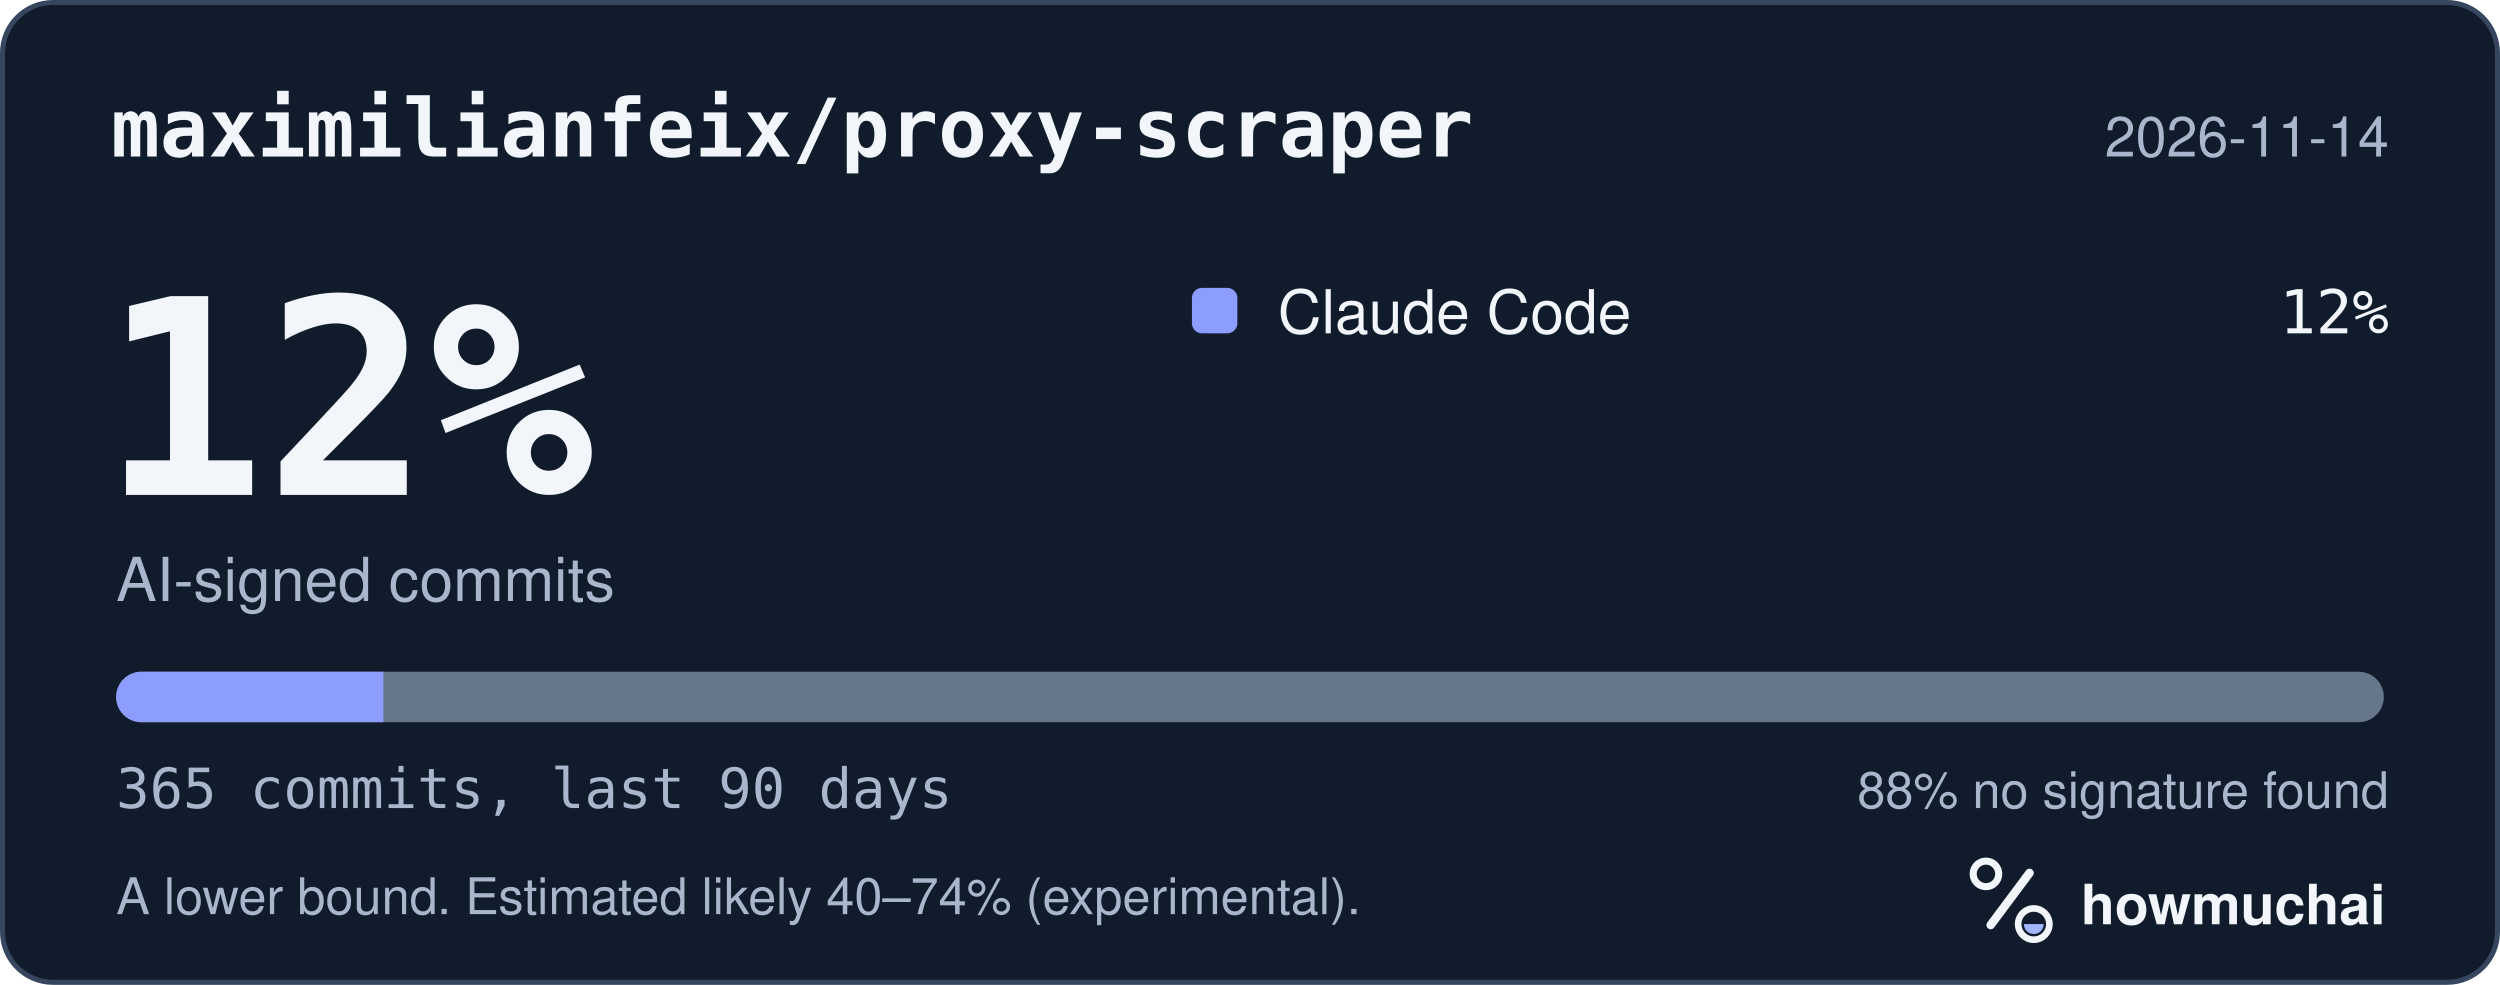
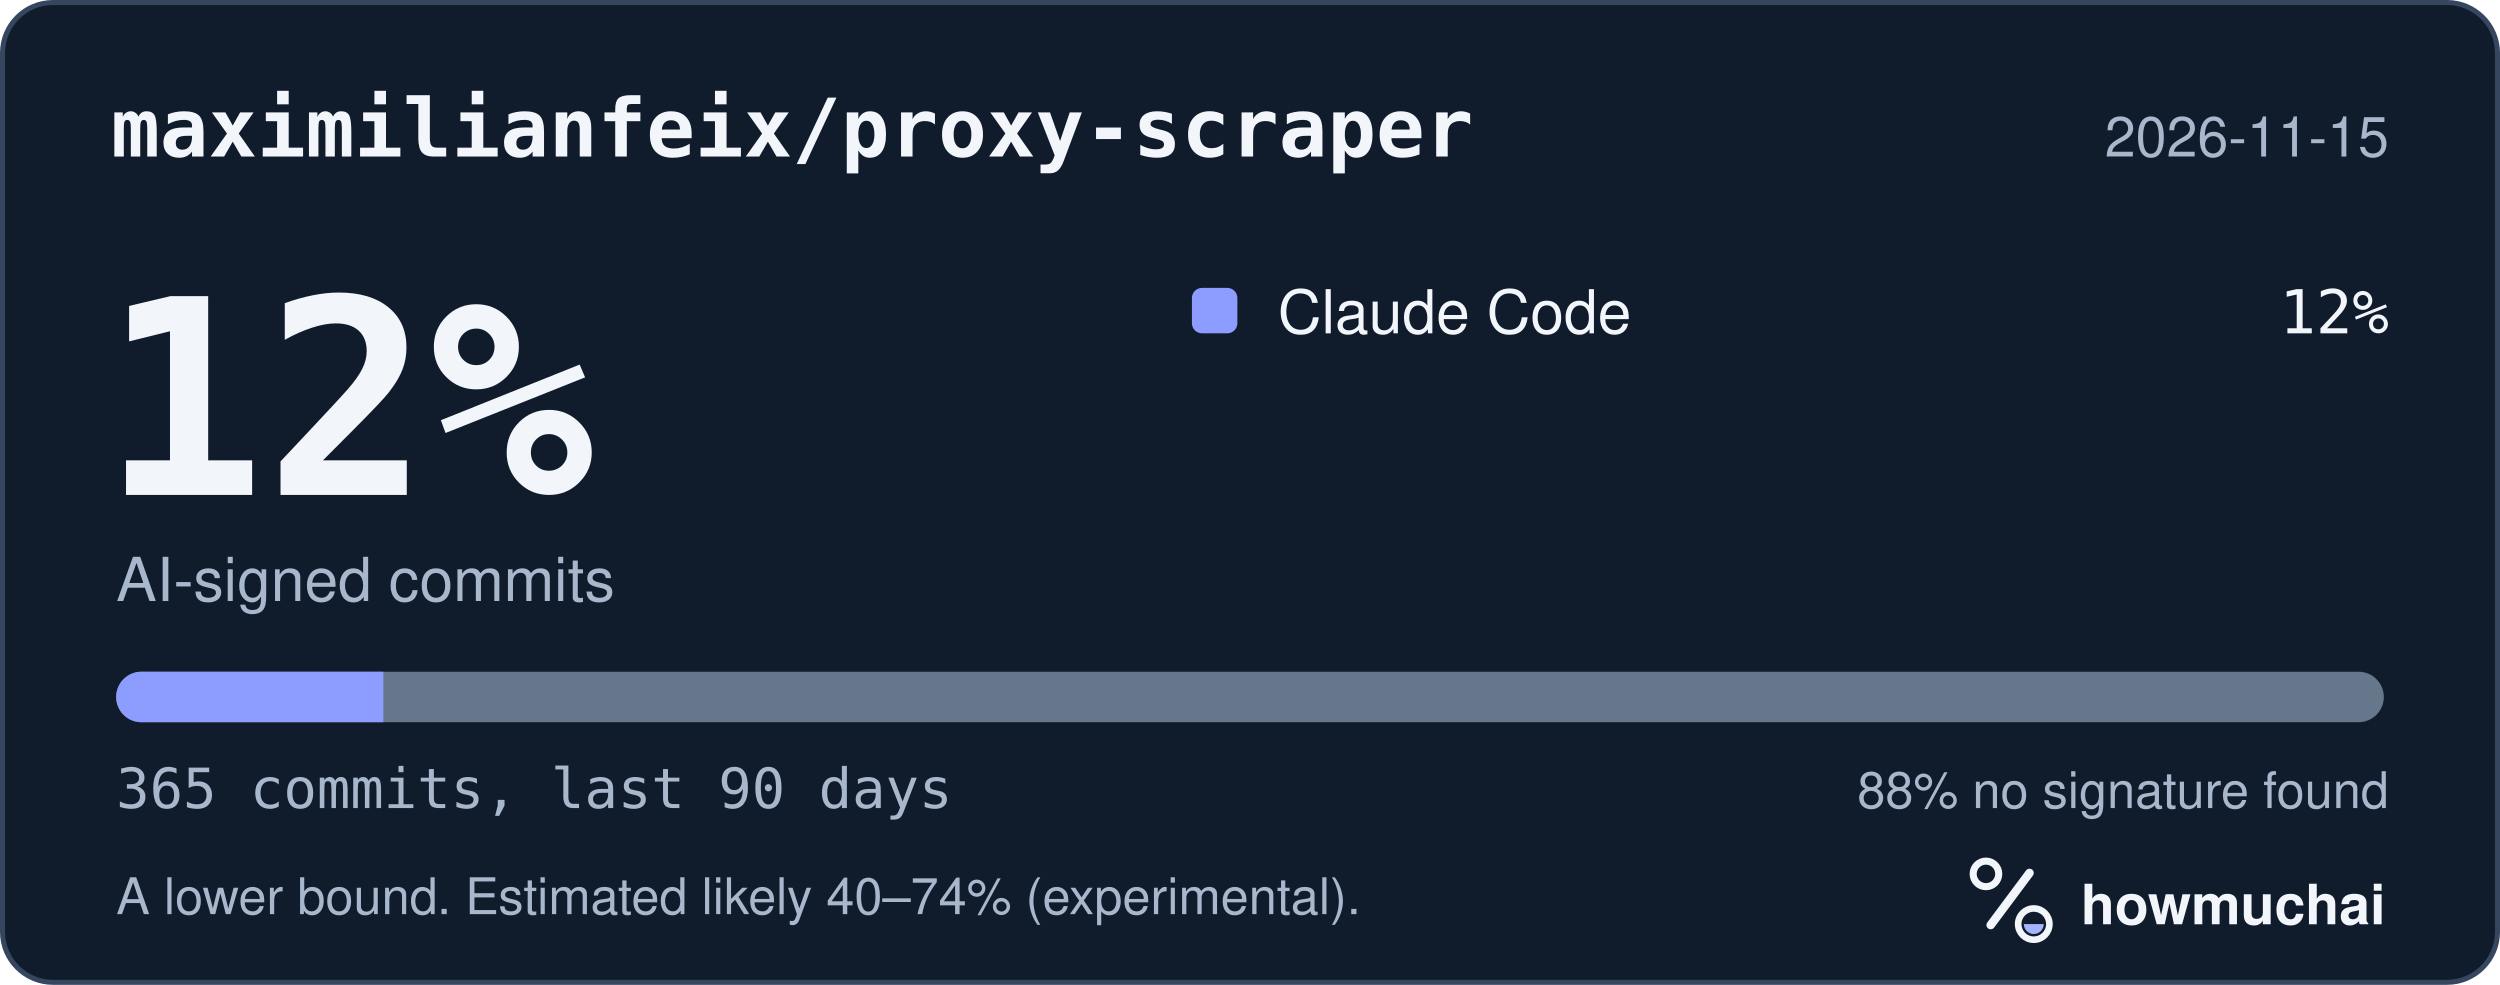
<svg xmlns="http://www.w3.org/2000/svg" width="495" height="195" viewBox="0 0 495 195" role="img" aria-labelledby="hm-t hm-d">
  <rect x="0.5" y="0.5" width="494" height="194" rx="10" fill="#101B2C" stroke="#35465E" />
  <text x="22" y="31" fill="#F2F5FA" font-family="ui-monospace, SF Mono, Menlo, Consolas, IBM Plex Mono, monospace" font-size="16" font-weight="600">maximilianfeix/proxy-scraper</text>
-   <text x="473" y="31" fill="#A8B7CC" font-family="-apple-system, BlinkMacSystemFont, Segoe UI, Helvetica, Arial, Fira Sans, sans-serif" font-size="11" text-anchor="end">2026-11-14</text>
+   <text x="473" y="31" fill="#A8B7CC" font-family="-apple-system, BlinkMacSystemFont, Segoe UI, Helvetica, Arial, Fira Sans, sans-serif" font-size="11" text-anchor="end">2026-11-15</text>
  <text x="20" y="98" fill="#F2F5FA" font-family="ui-monospace, SF Mono, Menlo, Consolas, IBM Plex Mono, monospace" font-size="54" font-weight="700">12%</text>
  <text x="23" y="119" fill="#A8B7CC" font-family="-apple-system, BlinkMacSystemFont, Segoe UI, Helvetica, Arial, Fira Sans, sans-serif" font-size="12">AI-signed commits</text>
  <rect x="236" y="57" width="9" height="9" rx="2" fill="#8D9DFF" />
  <text x="253" y="66" fill="#F2F5FA" font-family="-apple-system, BlinkMacSystemFont, Segoe UI, Helvetica, Arial, Fira Sans, sans-serif" font-size="12">Claude Code</text>
  <text x="473" y="66" fill="#F2F5FA" font-family="ui-monospace, SF Mono, Menlo, Consolas, IBM Plex Mono, monospace" font-size="12" text-anchor="end">12%</text>
  <defs>
    <clipPath id="hm-bar">
      <rect x="23" y="133" width="449" height="10" rx="5" />
    </clipPath>
  </defs>
  <rect x="23" y="133" width="449" height="10" rx="5" fill="#66768B" />
  <g clip-path="url(#hm-bar)">
    <rect x="23.00" y="133" width="52.90" height="10" fill="#8D9DFF" />
  </g>
  <text x="23" y="160" fill="#A8B7CC" font-family="ui-monospace, SF Mono, Menlo, Consolas, IBM Plex Mono, monospace" font-size="11">365 commits, last 90 days</text>
  <text x="473" y="160" fill="#A8B7CC" font-family="-apple-system, BlinkMacSystemFont, Segoe UI, Helvetica, Arial, Fira Sans, sans-serif" font-size="10" text-anchor="end">88% no signature found</text>
  <text x="23" y="181" fill="#A8B7CC" font-family="-apple-system, BlinkMacSystemFont, Segoe UI, Helvetica, Arial, Fira Sans, sans-serif" font-size="10">A lower bound. Estimated likely 40–74% (experimental).</text>
  <g transform="translate(386 166) scale(0.046875)">
    <circle cx="154" cy="150" r="54" fill="none" stroke="#F2F5FA" stroke-width="30" />
    <path d="M174 366 338 146" fill="none" stroke="#F2F5FA" stroke-width="36" stroke-linecap="round" />
    <circle cx="356" cy="362" r="66" fill="none" stroke="#F2F5FA" stroke-width="28" />
    <path d="M314 362a42 42 0 0 0 84 0Z" fill="#A4B5FF" />
  </g>
  <text x="412" y="183" fill="#F2F5FA" font-family="-apple-system, BlinkMacSystemFont, Segoe UI, Helvetica, Arial, Fira Sans, sans-serif" font-size="11" font-weight="650">howmuchai</text>
</svg>
